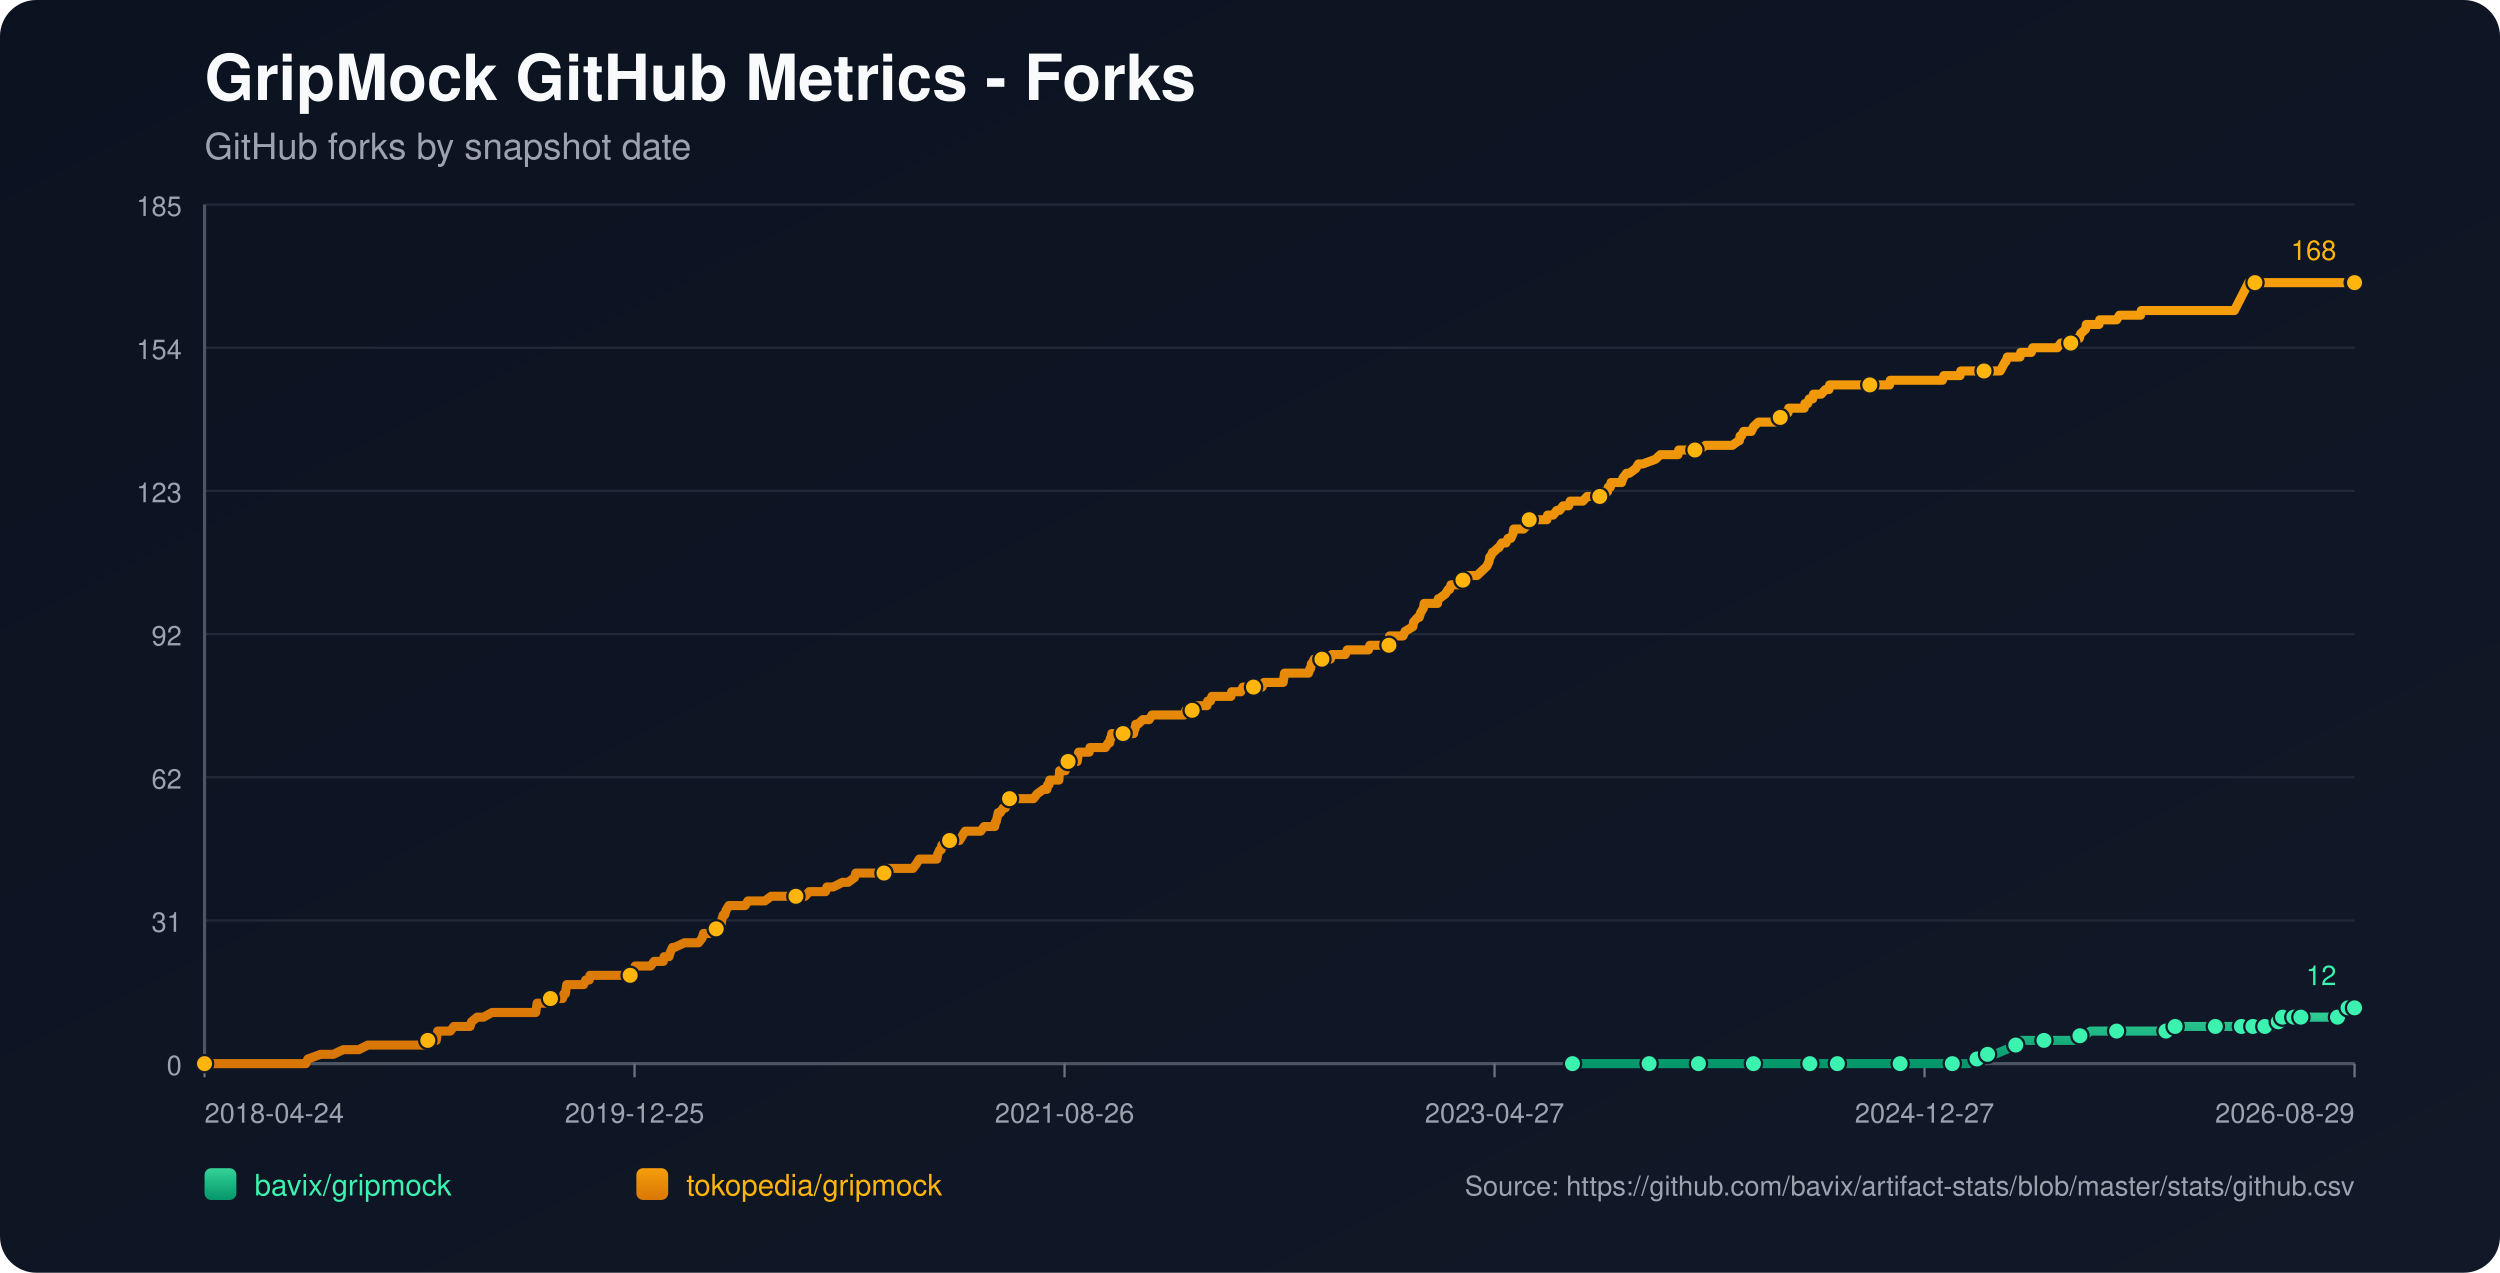
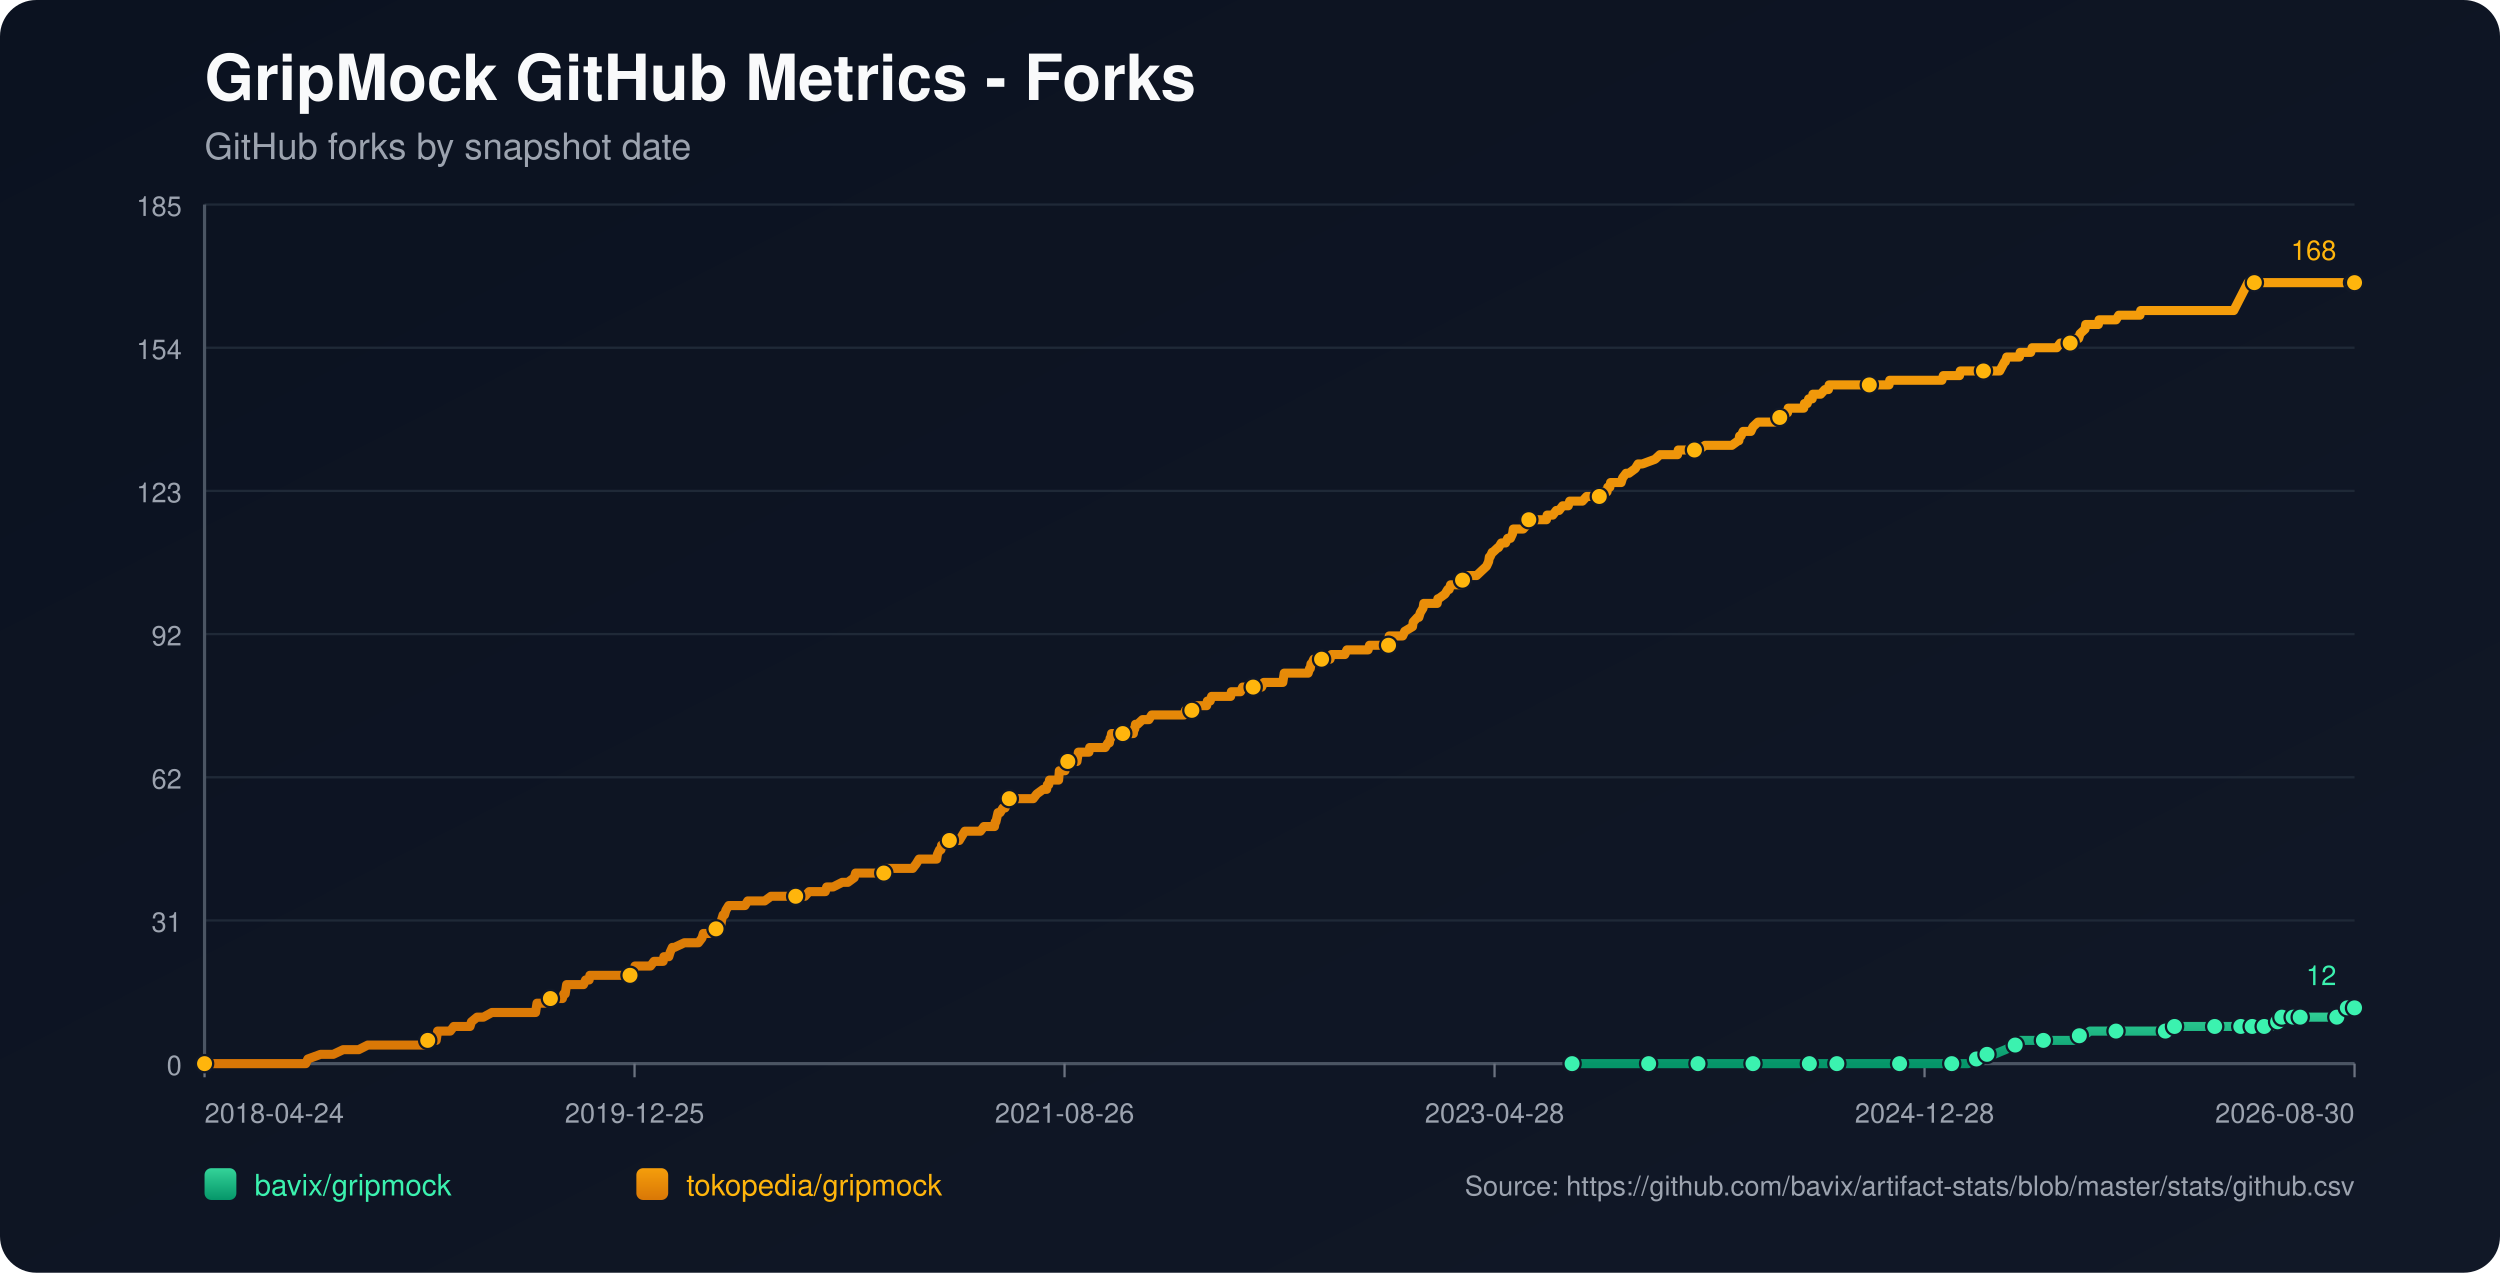
<svg xmlns="http://www.w3.org/2000/svg" width="1100" height="560" viewBox="0 0 1100 560">
  <defs>
    <linearGradient id="bg" x1="0" y1="0" x2="1" y2="1">
      <stop offset="0%" stop-color="#0b1220" />
      <stop offset="100%" stop-color="#111827" />
    </linearGradient>
    <linearGradient id="repo-0" x1="0" y1="0" x2="0" y2="1">
      <stop offset="0%" stop-color="#34d399" />
      <stop offset="100%" stop-color="#059669" />
    </linearGradient>
    <linearGradient id="repo-1" x1="0" y1="0" x2="0" y2="1">
      <stop offset="0%" stop-color="#f59e0b" />
      <stop offset="100%" stop-color="#d97706" />
    </linearGradient>
  </defs>
  <rect x="0" y="0" width="1100" height="560" fill="url(#bg)" rx="16" />
  <text x="90" y="44" fill="#f9fafb" font-size="28" font-family="-apple-system,BlinkMacSystemFont,Segoe UI,Helvetica,Arial,sans-serif" font-weight="700">GripMock GitHub Metrics - Forks</text>
  <text x="90" y="70" fill="#9ca3af" font-size="16" font-family="-apple-system,BlinkMacSystemFont,Segoe UI,Helvetica,Arial,sans-serif">GitHub forks by snapshot date</text>
  <line x1="90" y1="90.00" x2="1036" y2="90.00" stroke="#1f2937" stroke-width="1" />
  <text x="80" y="95.00" text-anchor="end" fill="#9ca3af" font-size="12" font-family="-apple-system,BlinkMacSystemFont,Segoe UI,Helvetica,Arial,sans-serif">185</text>
  <line x1="90" y1="153.00" x2="1036" y2="153.00" stroke="#1f2937" stroke-width="1" />
  <text x="80" y="158.00" text-anchor="end" fill="#9ca3af" font-size="12" font-family="-apple-system,BlinkMacSystemFont,Segoe UI,Helvetica,Arial,sans-serif">154</text>
  <line x1="90" y1="216.00" x2="1036" y2="216.00" stroke="#1f2937" stroke-width="1" />
  <text x="80" y="221.00" text-anchor="end" fill="#9ca3af" font-size="12" font-family="-apple-system,BlinkMacSystemFont,Segoe UI,Helvetica,Arial,sans-serif">123</text>
  <line x1="90" y1="279.00" x2="1036" y2="279.00" stroke="#1f2937" stroke-width="1" />
  <text x="80" y="284.00" text-anchor="end" fill="#9ca3af" font-size="12" font-family="-apple-system,BlinkMacSystemFont,Segoe UI,Helvetica,Arial,sans-serif">92</text>
  <line x1="90" y1="342.00" x2="1036" y2="342.00" stroke="#1f2937" stroke-width="1" />
  <text x="80" y="347.00" text-anchor="end" fill="#9ca3af" font-size="12" font-family="-apple-system,BlinkMacSystemFont,Segoe UI,Helvetica,Arial,sans-serif">62</text>
  <line x1="90" y1="405.00" x2="1036" y2="405.00" stroke="#1f2937" stroke-width="1" />
  <text x="80" y="410.00" text-anchor="end" fill="#9ca3af" font-size="12" font-family="-apple-system,BlinkMacSystemFont,Segoe UI,Helvetica,Arial,sans-serif">31</text>
  <line x1="90" y1="468.00" x2="1036" y2="468.00" stroke="#1f2937" stroke-width="1" />
  <text x="80" y="473.00" text-anchor="end" fill="#9ca3af" font-size="12" font-family="-apple-system,BlinkMacSystemFont,Segoe UI,Helvetica,Arial,sans-serif">0</text>
  <line x1="90" y1="468" x2="1036" y2="468" stroke="#4b5563" stroke-width="1.4" />
  <line x1="90" y1="90" x2="90" y2="468" stroke="#4b5563" stroke-width="1.4" />
  <line x1="90.00" y1="468" x2="90.00" y2="474" stroke="#6b7280" stroke-width="1" />
  <text x="90.00" y="494" text-anchor="start" fill="#9ca3af" font-size="12" font-family="-apple-system,BlinkMacSystemFont,Segoe UI,Helvetica,Arial,sans-serif">2018-04-24</text>
  <line x1="279.20" y1="468" x2="279.20" y2="474" stroke="#6b7280" stroke-width="1" />
  <text x="279.20" y="494" text-anchor="middle" fill="#9ca3af" font-size="12" font-family="-apple-system,BlinkMacSystemFont,Segoe UI,Helvetica,Arial,sans-serif">2019-12-25</text>
  <line x1="468.40" y1="468" x2="468.40" y2="474" stroke="#6b7280" stroke-width="1" />
  <text x="468.40" y="494" text-anchor="middle" fill="#9ca3af" font-size="12" font-family="-apple-system,BlinkMacSystemFont,Segoe UI,Helvetica,Arial,sans-serif">2021-08-26</text>
  <line x1="657.60" y1="468" x2="657.60" y2="474" stroke="#6b7280" stroke-width="1" />
-   <text x="657.60" y="494" text-anchor="middle" fill="#9ca3af" font-size="12" font-family="-apple-system,BlinkMacSystemFont,Segoe UI,Helvetica,Arial,sans-serif">2023-04-27</text>
+   <text x="657.60" y="494" text-anchor="middle" fill="#9ca3af" font-size="12" font-family="-apple-system,BlinkMacSystemFont,Segoe UI,Helvetica,Arial,sans-serif">2023-04-28</text>
  <line x1="846.80" y1="468" x2="846.80" y2="474" stroke="#6b7280" stroke-width="1" />
-   <text x="846.80" y="494" text-anchor="middle" fill="#9ca3af" font-size="12" font-family="-apple-system,BlinkMacSystemFont,Segoe UI,Helvetica,Arial,sans-serif">2024-12-27</text>
+   <text x="846.80" y="494" text-anchor="middle" fill="#9ca3af" font-size="12" font-family="-apple-system,BlinkMacSystemFont,Segoe UI,Helvetica,Arial,sans-serif">2024-12-28</text>
  <line x1="1036.00" y1="468" x2="1036.00" y2="474" stroke="#6b7280" stroke-width="1" />
-   <text x="1036.00" y="494" text-anchor="end" fill="#9ca3af" font-size="12" font-family="-apple-system,BlinkMacSystemFont,Segoe UI,Helvetica,Arial,sans-serif">2026-08-29</text>
-   <polyline fill="none" stroke="url(#repo-0)" stroke-width="4" stroke-linecap="round" stroke-linejoin="round" points="691.91,468.00 698.30,468.00 710.71,468.00 723.74,468.00 725.60,468.00 728.71,468.00 739.88,468.00 742.05,468.00 747.32,468.00 747.63,468.00 752.29,468.00 759.73,468.00 771.52,468.00 774.63,468.00 778.66,468.00 782.07,468.00 796.34,468.00 800.69,468.00 801.31,468.00 802.55,468.00 808.44,468.00 821.48,468.00 824.27,468.00 830.78,468.00 836.06,468.00 836.68,468.00 837.30,468.00 856.53,468.00 859.02,468.00 859.64,468.00 865.53,468.00 866.15,468.00 869.88,465.95 871.12,465.95 871.43,465.95 871.74,465.95 874.53,463.91 876.08,463.91 877.63,463.91 882.60,461.86 886.94,459.82 888.49,459.82 889.11,457.77 895.63,457.77 899.35,457.77 910.52,457.77 912.69,457.77 913.31,455.73 915.17,455.73 917.04,455.73 919.83,453.68 924.79,453.68 931.31,453.68 935.34,453.68 946.20,453.68 948.37,453.68 953.03,453.68 953.34,453.68 954.27,453.68 956.75,453.68 957.06,451.64 965.44,451.64 971.95,451.64 972.57,451.64 974.75,451.64 980.95,451.64 983.12,451.64 984.67,451.64 986.22,451.64 989.40,451.64 990.32,451.64 990.64,451.64 991.26,451.64 991.57,451.64 991.88,451.64 996.23,451.64 996.54,451.64 996.84,451.64 1000.58,451.64 1000.88,449.59 1002.44,449.59 1002.75,449.59 1003.07,449.59 1004.00,449.59 1004.31,447.55 1008.37,447.55 1008.67,447.55 1008.98,447.55 1009.29,447.55 1010.53,447.55 1010.83,447.55 1012.07,447.55 1012.39,447.55 1017.96,447.55 1018.27,447.55 1018.58,447.55 1028.50,447.55 1028.81,445.50 1032.51,445.50 1032.82,445.50 1033.13,443.45 1036.00,443.45" />
-   <circle cx="691.91" cy="468.00" r="3.8" fill="#3bf2af" stroke="#111827" stroke-width="1" />
-   <circle cx="725.60" cy="468.00" r="3.8" fill="#3bf2af" stroke="#111827" stroke-width="1" />
-   <circle cx="747.32" cy="468.00" r="3.8" fill="#3bf2af" stroke="#111827" stroke-width="1" />
-   <circle cx="771.52" cy="468.00" r="3.8" fill="#3bf2af" stroke="#111827" stroke-width="1" />
-   <circle cx="796.34" cy="468.00" r="3.8" fill="#3bf2af" stroke="#111827" stroke-width="1" />
-   <circle cx="808.44" cy="468.00" r="3.8" fill="#3bf2af" stroke="#111827" stroke-width="1" />
-   <circle cx="836.06" cy="468.00" r="3.8" fill="#3bf2af" stroke="#111827" stroke-width="1" />
-   <circle cx="859.02" cy="468.00" r="3.8" fill="#3bf2af" stroke="#111827" stroke-width="1" />
-   <circle cx="869.88" cy="465.95" r="3.8" fill="#3bf2af" stroke="#111827" stroke-width="1" />
-   <circle cx="874.53" cy="463.91" r="3.8" fill="#3bf2af" stroke="#111827" stroke-width="1" />
-   <circle cx="886.94" cy="459.82" r="3.8" fill="#3bf2af" stroke="#111827" stroke-width="1" />
-   <circle cx="899.35" cy="457.77" r="3.8" fill="#3bf2af" stroke="#111827" stroke-width="1" />
-   <circle cx="915.17" cy="455.73" r="3.8" fill="#3bf2af" stroke="#111827" stroke-width="1" />
-   <circle cx="931.31" cy="453.68" r="3.8" fill="#3bf2af" stroke="#111827" stroke-width="1" />
-   <circle cx="953.03" cy="453.68" r="3.8" fill="#3bf2af" stroke="#111827" stroke-width="1" />
-   <circle cx="957.06" cy="451.64" r="3.8" fill="#3bf2af" stroke="#111827" stroke-width="1" />
-   <circle cx="974.75" cy="451.64" r="3.8" fill="#3bf2af" stroke="#111827" stroke-width="1" />
-   <circle cx="986.22" cy="451.64" r="3.8" fill="#3bf2af" stroke="#111827" stroke-width="1" />
-   <circle cx="991.26" cy="451.64" r="3.8" fill="#3bf2af" stroke="#111827" stroke-width="1" />
-   <circle cx="996.54" cy="451.64" r="3.8" fill="#3bf2af" stroke="#111827" stroke-width="1" />
-   <circle cx="1002.44" cy="449.59" r="3.8" fill="#3bf2af" stroke="#111827" stroke-width="1" />
-   <circle cx="1004.31" cy="447.55" r="3.8" fill="#3bf2af" stroke="#111827" stroke-width="1" />
-   <circle cx="1009.29" cy="447.55" r="3.8" fill="#3bf2af" stroke="#111827" stroke-width="1" />
-   <circle cx="1012.39" cy="447.55" r="3.8" fill="#3bf2af" stroke="#111827" stroke-width="1" />
-   <circle cx="1028.50" cy="447.55" r="3.8" fill="#3bf2af" stroke="#111827" stroke-width="1" />
-   <circle cx="1033.13" cy="443.45" r="3.8" fill="#3bf2af" stroke="#111827" stroke-width="1" />
+   <text x="1036.00" y="494" text-anchor="end" fill="#9ca3af" font-size="12" font-family="-apple-system,BlinkMacSystemFont,Segoe UI,Helvetica,Arial,sans-serif">2026-08-30</text>
+   <polyline fill="none" stroke="url(#repo-0)" stroke-width="4" stroke-linecap="round" stroke-linejoin="round" points="691.72,468.00 698.11,468.00 710.52,468.00 723.54,468.00 725.40,468.00 728.50,468.00 739.67,468.00 741.84,468.00 747.11,468.00 747.43,468.00 752.08,468.00 759.52,468.00 771.31,468.00 774.41,468.00 778.44,468.00 781.85,468.00 796.12,468.00 800.46,468.00 801.08,468.00 802.32,468.00 808.22,468.00 821.24,468.00 824.04,468.00 830.55,468.00 835.82,468.00 836.44,468.00 837.06,468.00 856.29,468.00 858.77,468.00 859.39,468.00 865.29,468.00 865.91,468.00 869.63,465.95 870.87,465.95 871.18,465.95 871.49,465.95 874.28,463.91 875.83,463.91 877.38,463.91 882.35,461.86 886.69,459.82 888.24,459.82 888.86,457.77 895.37,457.77 899.10,457.77 910.26,457.77 912.43,457.77 913.05,455.73 914.91,455.73 916.78,455.73 919.57,453.68 924.53,453.68 931.04,453.68 935.08,453.68 945.93,453.68 948.10,453.68 952.75,453.68 953.06,453.68 954.00,453.68 956.48,453.68 956.79,451.64 965.16,451.64 971.67,451.64 972.29,451.64 974.47,451.64 980.67,451.64 982.84,451.64 984.39,451.64 985.94,451.64 989.12,451.64 990.04,451.64 990.35,451.64 990.97,451.64 991.28,451.64 991.60,451.64 995.94,451.64 996.25,451.64 996.56,451.64 1000.29,451.64 1000.59,449.59 1002.16,449.59 1002.47,449.59 1002.78,449.59 1003.71,449.59 1004.02,447.55 1008.08,447.55 1008.38,447.55 1008.69,447.55 1009.00,447.55 1010.24,447.55 1010.54,447.55 1011.78,447.55 1012.10,447.55 1017.67,447.55 1017.98,447.55 1018.28,447.55 1028.20,447.55 1028.51,445.50 1032.21,445.50 1032.52,445.50 1032.83,443.45 1036.00,443.45" />
+   <circle cx="691.72" cy="468.00" r="3.8" fill="#3bf2af" stroke="#111827" stroke-width="1" />
+   <circle cx="725.40" cy="468.00" r="3.8" fill="#3bf2af" stroke="#111827" stroke-width="1" />
+   <circle cx="747.11" cy="468.00" r="3.8" fill="#3bf2af" stroke="#111827" stroke-width="1" />
+   <circle cx="771.31" cy="468.00" r="3.8" fill="#3bf2af" stroke="#111827" stroke-width="1" />
+   <circle cx="796.12" cy="468.00" r="3.8" fill="#3bf2af" stroke="#111827" stroke-width="1" />
+   <circle cx="808.22" cy="468.00" r="3.8" fill="#3bf2af" stroke="#111827" stroke-width="1" />
+   <circle cx="835.82" cy="468.00" r="3.8" fill="#3bf2af" stroke="#111827" stroke-width="1" />
+   <circle cx="858.77" cy="468.00" r="3.8" fill="#3bf2af" stroke="#111827" stroke-width="1" />
+   <circle cx="869.63" cy="465.95" r="3.8" fill="#3bf2af" stroke="#111827" stroke-width="1" />
+   <circle cx="874.28" cy="463.91" r="3.8" fill="#3bf2af" stroke="#111827" stroke-width="1" />
+   <circle cx="886.69" cy="459.82" r="3.8" fill="#3bf2af" stroke="#111827" stroke-width="1" />
+   <circle cx="899.10" cy="457.77" r="3.8" fill="#3bf2af" stroke="#111827" stroke-width="1" />
+   <circle cx="914.91" cy="455.73" r="3.8" fill="#3bf2af" stroke="#111827" stroke-width="1" />
+   <circle cx="931.04" cy="453.68" r="3.8" fill="#3bf2af" stroke="#111827" stroke-width="1" />
+   <circle cx="952.75" cy="453.68" r="3.8" fill="#3bf2af" stroke="#111827" stroke-width="1" />
+   <circle cx="956.79" cy="451.64" r="3.8" fill="#3bf2af" stroke="#111827" stroke-width="1" />
+   <circle cx="974.47" cy="451.64" r="3.8" fill="#3bf2af" stroke="#111827" stroke-width="1" />
+   <circle cx="985.94" cy="451.64" r="3.8" fill="#3bf2af" stroke="#111827" stroke-width="1" />
+   <circle cx="990.97" cy="451.64" r="3.8" fill="#3bf2af" stroke="#111827" stroke-width="1" />
+   <circle cx="996.25" cy="451.64" r="3.8" fill="#3bf2af" stroke="#111827" stroke-width="1" />
+   <circle cx="1002.16" cy="449.59" r="3.8" fill="#3bf2af" stroke="#111827" stroke-width="1" />
+   <circle cx="1004.02" cy="447.55" r="3.8" fill="#3bf2af" stroke="#111827" stroke-width="1" />
+   <circle cx="1009.00" cy="447.55" r="3.8" fill="#3bf2af" stroke="#111827" stroke-width="1" />
+   <circle cx="1012.10" cy="447.55" r="3.8" fill="#3bf2af" stroke="#111827" stroke-width="1" />
+   <circle cx="1028.20" cy="447.55" r="3.8" fill="#3bf2af" stroke="#111827" stroke-width="1" />
+   <circle cx="1032.83" cy="443.45" r="3.8" fill="#3bf2af" stroke="#111827" stroke-width="1" />
  <circle cx="1036.00" cy="443.45" r="3.8" fill="#3bf2af" stroke="#111827" stroke-width="1" />
  <text x="1028.00" y="433.45" text-anchor="end" fill="#3bf2af" font-size="12" font-family="-apple-system,BlinkMacSystemFont,Segoe UI,Helvetica,Arial,sans-serif">12</text>
-   <polyline fill="none" stroke="url(#repo-1)" stroke-width="4" stroke-linecap="round" stroke-linejoin="round" points="90.00,468.00 91.74,468.00 92.36,468.00 95.77,468.00 99.18,468.00 134.55,468.00 135.48,465.95 141.07,463.91 146.65,463.91 151.00,461.86 154.41,461.86 155.03,461.86 155.34,461.86 155.65,461.86 157.20,461.86 157.82,461.86 161.86,459.82 162.17,459.82 165.89,459.82 166.82,459.82 167.13,459.82 168.68,459.82 170.23,459.82 172.09,459.82 173.03,459.82 177.99,459.82 180.47,459.82 182.02,459.82 182.33,459.82 187.30,459.82 187.61,459.82 188.23,457.77 191.33,457.77 191.95,457.77 192.26,455.73 192.57,453.68 198.16,453.68 199.71,451.64 205.60,451.64 206.84,451.64 207.46,449.59 209.95,447.55 212.74,447.55 216.46,445.50 216.77,445.50 218.94,445.50 221.12,445.50 224.22,445.50 225.15,445.50 227.32,445.50 229.49,445.50 231.35,445.50 231.66,445.50 231.98,445.50 234.46,445.50 235.08,445.50 235.70,445.50 236.01,443.45 236.32,441.41 236.63,441.41 239.11,441.41 239.73,441.41 242.21,439.36 247.49,439.36 248.11,437.32 248.42,437.32 248.73,437.32 249.35,433.23 250.59,433.23 250.90,433.23 252.76,433.23 253.07,433.23 255.24,433.23 256.18,433.23 256.80,433.23 257.73,431.18 259.28,431.18 259.59,429.14 260.52,429.14 263.31,429.14 266.72,429.14 267.66,429.14 268.59,429.14 268.90,429.14 270.14,429.14 270.45,429.14 271.07,429.14 272.00,429.14 273.55,429.14 274.17,429.14 274.48,429.14 274.79,429.14 276.34,429.14 277.27,429.14 277.89,429.14 279.14,427.09 279.45,425.05 281.00,425.05 284.41,425.05 286.27,425.05 287.82,423.00 288.13,423.00 290.30,423.00 291.86,423.00 292.17,420.95 294.03,420.95 294.34,420.95 294.96,418.91 295.89,416.86 296.20,416.86 296.51,416.86 296.82,416.86 301.16,414.82 304.89,414.82 305.20,414.82 305.82,414.82 307.06,414.82 307.37,414.82 308.92,412.77 309.54,410.73 309.85,410.73 310.16,410.73 310.47,410.73 312.02,410.73 315.13,408.68 316.37,408.68 316.68,406.64 317.30,406.64 317.61,404.59 318.23,402.55 318.85,402.55 319.47,400.50 320.71,398.45 321.33,398.45 323.19,398.45 323.50,398.45 324.74,398.45 326.61,398.45 327.85,398.45 329.09,396.41 329.40,396.41 330.02,396.41 330.95,396.41 331.88,396.41 333.43,396.41 334.98,396.41 336.53,396.41 339.33,394.36 341.81,394.36 342.12,394.36 342.43,394.36 347.08,394.36 348.01,394.36 348.94,394.36 349.25,394.36 350.19,394.36 352.36,394.36 352.67,394.36 354.22,394.36 356.08,392.32 359.18,392.32 360.11,392.32 361.04,392.32 362.29,392.32 362.91,392.32 363.22,392.32 363.84,390.27 365.39,390.27 366.63,390.27 370.66,388.23 372.21,388.23 373.14,388.23 375.94,386.18 376.56,384.14 376.87,384.14 377.18,384.14 378.73,384.14 379.66,384.14 380.90,384.14 381.21,384.14 381.83,384.14 384.00,384.14 384.31,384.14 384.93,384.14 387.11,384.14 387.73,384.14 388.97,384.14 389.90,382.09 390.21,382.09 390.52,382.09 394.24,382.09 394.86,382.09 396.10,382.09 396.41,382.09 397.66,382.09 398.90,382.09 399.21,382.09 399.52,382.09 401.07,382.09 401.69,382.09 403.24,380.05 404.48,378.00 405.41,378.00 407.27,378.00 408.51,378.00 410.07,378.00 410.38,378.00 411.00,378.00 411.62,378.00 412.24,378.00 412.55,375.95 413.48,373.91 413.79,373.91 414.10,373.91 414.41,371.86 415.96,371.86 416.58,369.82 417.82,369.82 418.44,369.82 419.37,369.82 419.99,369.82 420.93,369.82 422.17,369.82 423.41,367.77 424.65,365.73 424.96,365.73 426.51,365.73 426.82,365.73 427.44,365.73 427.75,365.73 428.37,365.73 428.68,365.73 430.23,365.73 431.47,365.73 433.03,363.68 437.37,363.68 437.68,363.68 437.99,361.64 438.30,361.64 439.23,357.55 439.54,357.55 439.85,357.55 440.16,357.55 441.40,355.50 442.02,355.50 442.33,355.50 443.26,353.45 443.57,351.41 444.20,351.41 446.06,351.41 446.37,351.41 446.68,351.41 447.92,351.41 450.09,351.41 450.40,351.41 451.02,351.41 453.19,351.41 454.74,351.41 456.30,349.36 459.09,347.32 460.33,347.32 460.64,347.32 460.95,345.27 461.57,345.27 461.88,343.23 462.19,343.23 463.12,343.23 463.43,343.23 464.36,343.23 465.91,343.23 466.22,339.14 466.53,339.14 466.84,339.14 467.15,339.14 467.46,339.14 467.78,339.14 468.40,339.14 468.71,339.14 469.02,335.05 469.95,335.05 470.57,335.05 471.19,335.05 472.43,335.05 473.67,335.05 473.98,335.05 474.29,333.00 474.60,330.95 476.15,330.95 477.39,330.95 477.70,330.95 478.94,330.95 479.25,330.95 479.57,328.91 482.67,328.91 482.98,328.91 483.60,328.91 485.15,328.91 485.77,328.91 486.39,328.91 487.63,326.86 488.25,326.86 488.56,324.82 488.87,324.82 489.18,322.77 490.42,322.77 490.73,322.77 491.36,322.77 491.67,322.77 492.60,322.77 492.91,322.77 494.15,322.77 496.94,322.77 497.87,322.77 498.80,322.77 499.11,320.73 499.42,320.73 499.73,318.68 500.04,318.68 500.66,318.68 502.83,316.64 504.08,316.64 504.39,316.64 504.70,316.64 505.63,316.64 506.87,314.59 508.11,314.59 509.66,314.59 509.97,314.59 513.38,314.59 514.94,314.59 515.56,314.59 516.18,314.59 518.66,314.59 519.28,314.59 519.59,314.59 520.52,314.59 521.14,314.59 521.76,312.55 522.38,312.55 523.00,312.55 524.24,312.55 524.55,312.55 524.86,312.55 526.41,310.50 527.04,310.50 527.35,310.50 528.28,310.50 528.90,310.50 529.52,310.50 531.07,310.50 531.38,308.45 531.69,308.45 532.62,308.45 533.24,306.41 533.86,306.41 535.41,306.41 538.20,306.41 538.52,306.41 539.76,306.41 540.07,306.41 541.31,306.41 541.62,306.41 541.93,304.36 542.55,304.36 543.48,304.36 543.79,304.36 544.10,304.36 544.72,304.36 545.96,304.36 546.89,302.32 547.20,302.32 551.24,302.32 551.55,302.32 552.48,302.32 553.10,302.32 555.27,302.32 556.20,300.27 556.51,300.27 556.82,300.27 559.30,300.27 559.61,300.27 559.92,300.27 560.85,300.27 561.16,300.27 561.78,300.27 563.96,300.27 564.58,300.27 565.20,296.18 566.13,296.18 566.44,296.18 567.37,296.18 572.64,296.18 573.89,296.18 574.20,296.18 575.75,296.18 576.37,294.14 576.68,294.14 576.99,292.09 577.30,292.09 578.23,290.05 579.16,290.05 579.47,290.05 581.33,290.05 581.64,290.05 582.26,290.05 583.19,290.05 583.81,290.05 584.12,290.05 585.36,290.05 585.99,288.00 586.61,288.00 587.54,288.00 587.85,288.00 591.88,288.00 592.81,285.95 593.74,285.95 594.05,285.95 595.60,285.95 595.91,285.95 596.22,285.95 596.53,285.95 597.78,285.95 598.71,285.95 600.88,285.95 601.81,285.95 602.12,285.95 602.74,283.91 603.36,283.91 605.22,283.91 605.53,283.91 608.63,283.91 608.94,283.91 609.88,283.91 610.19,283.91 611.12,283.91 611.43,279.82 611.74,279.82 613.29,279.82 613.60,279.82 614.53,279.82 616.08,279.82 617.32,279.82 618.25,277.77 621.67,275.73 621.98,273.68 623.84,271.64 624.46,271.64 625.08,269.59 626.32,267.55 626.63,265.50 629.11,265.50 631.90,265.50 632.52,265.50 632.84,263.45 633.15,263.45 635.94,261.41 637.18,259.36 637.49,259.36 637.80,259.36 638.42,257.32 639.66,257.32 639.97,257.32 640.59,257.32 641.83,257.32 643.38,257.32 643.69,255.27 644.31,255.27 644.63,255.27 644.94,253.23 645.25,253.23 645.56,253.23 646.18,253.23 649.90,253.23 652.07,251.18 654.24,249.14 655.17,247.09 655.48,245.05 655.79,245.05 656.73,243.00 657.04,243.00 659.21,240.95 659.52,240.95 660.76,238.91 661.07,238.91 661.38,238.91 662.62,238.91 663.55,236.86 664.79,236.86 665.72,234.82 666.03,232.77 667.89,232.77 668.52,232.77 669.45,232.77 669.76,232.77 670.38,232.77 672.24,230.73 672.86,228.68 673.48,228.68 673.79,228.68 674.41,228.68 674.72,228.68 675.65,228.68 675.96,228.68 676.58,228.68 677.82,228.68 678.13,228.68 678.75,228.68 679.37,228.68 680.62,228.68 680.93,226.64 682.17,226.64 683.41,226.64 684.96,224.59 685.89,224.59 686.20,224.59 687.75,222.55 688.06,222.55 689.30,222.55 690.23,222.55 690.85,220.50 691.79,220.50 693.03,220.50 693.34,220.50 693.96,220.50 696.44,220.50 698.30,218.45 700.47,218.45 703.89,218.45 704.20,216.41 704.51,216.41 706.37,216.41 706.99,216.41 707.30,216.41 707.61,214.36 708.54,214.36 708.85,212.32 709.47,212.32 711.95,212.32 713.50,212.32 714.12,210.27 715.68,208.23 716.92,208.23 719.71,206.18 720.95,204.14 722.81,204.14 728.40,202.09 730.57,200.05 731.19,200.05 733.98,200.05 734.60,200.05 735.22,200.05 737.08,200.05 737.70,200.05 738.32,200.05 738.63,198.00 738.95,198.00 741.43,198.00 744.22,198.00 745.77,198.00 747.63,198.00 750.42,195.95 752.91,195.95 754.15,195.95 754.77,195.95 756.01,195.95 757.56,195.95 758.18,195.95 758.80,195.95 760.66,195.95 761.90,195.95 762.21,195.95 765.01,193.91 765.32,193.91 765.63,191.86 766.25,191.86 767.18,189.82 768.42,189.82 770.28,189.82 770.59,189.82 771.52,187.77 773.69,185.73 775.87,185.73 777.73,185.73 780.21,185.73 780.83,185.73 781.14,185.73 782.07,183.68 782.38,183.68 782.69,183.68 783.31,183.68 784.55,181.64 786.73,181.64 787.04,179.59 787.97,179.59 789.83,179.59 791.38,179.59 791.69,179.59 792.93,179.59 793.86,179.59 794.17,177.55 795.41,177.55 796.03,175.50 797.58,175.50 797.90,173.45 798.21,173.45 800.07,173.45 801.00,173.45 801.31,173.45 803.17,171.41 804.41,171.41 804.72,171.41 805.03,169.36 807.20,169.36 808.75,169.36 812.48,169.36 812.79,169.36 814.65,169.36 817.44,169.36 820.54,169.36 822.41,169.36 822.72,169.36 823.03,169.36 823.65,169.36 826.13,169.36 828.30,169.36 831.40,169.36 831.71,167.32 834.51,167.32 835.44,167.32 836.68,167.32 846.30,167.32 847.54,167.32 847.85,167.32 850.95,167.32 852.50,167.32 854.67,167.32 855.29,165.27 855.60,165.27 857.47,165.27 858.71,165.27 859.33,165.27 859.64,165.27 859.95,165.27 860.88,165.27 862.43,165.27 862.74,163.23 864.29,163.23 866.46,163.23 868.64,163.23 869.26,163.23 872.67,163.23 872.98,163.23 874.53,163.23 876.08,163.23 878.87,163.23 880.11,163.23 882.29,159.14 882.60,159.14 883.22,157.09 884.77,157.09 885.08,157.09 885.70,157.09 886.63,157.09 886.94,157.09 887.25,157.09 887.56,157.09 888.80,157.09 889.11,155.05 890.97,155.05 891.28,155.05 892.84,155.05 893.15,155.05 893.77,155.05 894.39,153.00 895.32,153.00 898.42,153.00 904.01,153.00 905.25,153.00 906.80,150.95 908.04,150.95 909.28,150.95 910.21,150.95 911.14,150.95 913.31,148.91 914.86,148.91 915.48,146.86 917.66,144.82 917.97,142.77 918.28,142.77 921.69,142.77 923.55,142.77 923.86,140.73 926.65,140.73 931.31,140.73 932.55,138.68 932.86,138.68 933.79,138.68 937.51,138.68 941.86,138.68 942.17,136.64 946.20,136.64 948.68,136.64 960.78,136.64 963.58,136.64 964.51,136.64 966.06,136.64 966.37,136.64 971.95,136.64 974.43,136.64 979.40,136.64 980.95,136.64 983.12,136.64 989.40,124.36 992.19,124.36 992.50,124.36 993.13,124.36 993.43,124.36 994.36,124.36 994.67,124.36 995.92,124.36 996.23,124.36 999.95,124.36 1000.27,124.36 1000.58,124.36 1000.88,124.36 1001.20,124.36 1001.83,124.36 1002.13,124.36 1002.44,124.36 1002.75,124.36 1006.48,124.36 1006.80,124.36 1008.98,124.36 1009.29,124.36 1017.05,124.36 1017.34,124.36 1018.58,124.36 1018.89,124.36 1021.67,124.36 1021.98,124.36 1022.29,124.36 1028.50,124.36 1028.81,124.36 1034.99,124.36 1035.43,124.36 1036.00,124.36" />
+   <polyline fill="none" stroke="url(#repo-1)" stroke-width="4" stroke-linecap="round" stroke-linejoin="round" points="90.00,468.00 91.74,468.00 92.36,468.00 95.77,468.00 99.18,468.00 134.54,468.00 135.47,465.95 141.05,463.91 146.63,463.91 150.98,461.86 154.39,461.86 155.01,461.86 155.32,461.86 155.63,461.86 157.18,461.86 157.80,461.86 161.83,459.82 162.14,459.82 165.87,459.82 166.80,459.82 167.11,459.82 168.66,459.82 170.21,459.82 172.07,459.82 173.00,459.82 177.96,459.82 180.44,459.82 181.99,459.82 182.30,459.82 187.27,459.82 187.58,459.82 188.20,457.77 191.30,457.77 191.92,457.77 192.23,455.73 192.54,453.68 198.12,453.68 199.67,451.64 205.57,451.64 206.81,451.64 207.43,449.59 209.91,447.55 212.70,447.55 216.42,445.50 216.73,445.50 218.90,445.50 221.07,445.50 224.18,445.50 225.11,445.50 227.28,445.50 229.45,445.50 231.31,445.50 231.62,445.50 231.93,445.50 234.41,445.50 235.03,445.50 235.65,445.50 235.96,443.45 236.27,441.41 236.58,441.41 239.06,441.41 239.68,441.41 242.17,439.36 247.44,439.36 248.06,437.32 248.37,437.32 248.68,437.32 249.30,433.23 250.54,433.23 250.85,433.23 252.71,433.23 253.02,433.23 255.19,433.23 256.12,433.23 256.74,433.23 257.67,431.18 259.22,431.18 259.54,429.14 260.47,429.14 263.26,429.14 266.67,429.14 267.60,429.14 268.53,429.14 268.84,429.14 270.08,429.14 270.39,429.14 271.01,429.14 271.94,429.14 273.49,429.14 274.11,429.14 274.42,429.14 274.73,429.14 276.28,429.14 277.21,429.14 277.83,429.14 279.08,427.09 279.39,425.05 280.94,425.05 284.35,425.05 286.21,425.05 287.76,423.00 288.07,423.00 290.24,423.00 291.79,423.00 292.10,420.95 293.96,420.95 294.27,420.95 294.89,418.91 295.82,416.86 296.13,416.86 296.44,416.86 296.75,416.86 301.10,414.82 304.82,414.82 305.13,414.82 305.75,414.82 306.99,414.82 307.30,414.82 308.85,412.77 309.47,410.73 309.78,410.73 310.09,410.73 310.40,410.73 311.95,410.73 315.05,408.68 316.30,408.68 316.61,406.64 317.23,406.64 317.54,404.59 318.16,402.55 318.78,402.55 319.40,400.50 320.64,398.45 321.26,398.45 323.12,398.45 323.43,398.45 324.67,398.45 326.53,398.45 327.77,398.45 329.01,396.41 329.32,396.41 329.94,396.41 330.87,396.41 331.80,396.41 333.35,396.41 334.91,396.41 336.46,396.41 339.25,394.36 341.73,394.36 342.04,394.36 342.35,394.36 347.00,394.36 347.93,394.36 348.86,394.36 349.17,394.36 350.10,394.36 352.27,394.36 352.58,394.36 354.14,394.36 356.00,392.32 359.10,392.32 360.03,392.32 360.96,392.32 362.20,392.32 362.82,392.32 363.13,392.32 363.75,390.27 365.30,390.27 366.54,390.27 370.57,388.23 372.13,388.23 373.06,388.23 375.85,386.18 376.47,384.14 376.78,384.14 377.09,384.14 378.64,384.14 379.57,384.14 380.81,384.14 381.12,384.14 381.74,384.14 383.91,384.14 384.22,384.14 384.84,384.14 387.01,384.14 387.63,384.14 388.87,384.14 389.80,382.09 390.11,382.09 390.42,382.09 394.15,382.09 394.77,382.09 396.01,382.09 396.32,382.09 397.56,382.09 398.80,382.09 399.11,382.09 399.42,382.09 400.97,382.09 401.59,382.09 403.14,380.05 404.38,378.00 405.31,378.00 407.17,378.00 408.41,378.00 409.97,378.00 410.28,378.00 410.90,378.00 411.52,378.00 412.14,378.00 412.45,375.95 413.38,373.91 413.69,373.91 414.00,373.91 414.31,371.86 415.86,371.86 416.48,369.82 417.72,369.82 418.34,369.82 419.27,369.82 419.89,369.82 420.82,369.82 422.06,369.82 423.30,367.77 424.54,365.73 424.85,365.73 426.40,365.73 426.71,365.73 427.33,365.73 427.64,365.73 428.26,365.73 428.58,365.73 430.13,365.73 431.37,365.73 432.92,363.68 437.26,363.68 437.57,363.68 437.88,361.64 438.19,361.64 439.12,357.55 439.43,357.55 439.74,357.55 440.05,357.55 441.29,355.50 441.91,355.50 442.22,355.50 443.15,353.45 443.46,351.41 444.08,351.41 445.94,351.41 446.25,351.41 446.56,351.41 447.81,351.41 449.98,351.41 450.29,351.41 450.91,351.41 453.08,351.41 454.63,351.41 456.18,349.36 458.97,347.32 460.21,347.32 460.52,347.32 460.83,345.27 461.45,345.27 461.76,343.23 462.07,343.23 463.00,343.23 463.31,343.23 464.24,343.23 465.79,343.23 466.11,339.14 466.42,339.14 466.73,339.14 467.04,339.14 467.35,339.14 467.66,339.14 468.28,339.14 468.59,339.14 468.90,335.05 469.83,335.05 470.45,335.05 471.07,335.05 472.31,335.05 473.55,335.05 473.86,335.05 474.17,333.00 474.48,330.95 476.03,330.95 477.27,330.95 477.58,330.95 478.82,330.95 479.13,330.95 479.44,328.91 482.54,328.91 482.85,328.91 483.47,328.91 485.03,328.91 485.65,328.91 486.27,328.91 487.51,326.86 488.13,326.86 488.44,324.82 488.75,324.82 489.06,322.77 490.30,322.77 490.61,322.77 491.23,322.77 491.54,322.77 492.47,322.77 492.78,322.77 494.02,322.77 496.81,322.77 497.74,322.77 498.67,322.77 498.98,320.73 499.29,320.73 499.60,318.68 499.91,318.68 500.53,318.68 502.70,316.64 503.95,316.64 504.26,316.64 504.57,316.64 505.50,316.64 506.74,314.59 507.98,314.59 509.53,314.59 509.84,314.59 513.25,314.59 514.80,314.59 515.42,314.59 516.04,314.59 518.52,314.59 519.14,314.59 519.45,314.59 520.38,314.59 521.00,314.59 521.62,312.55 522.25,312.55 522.87,312.55 524.11,312.55 524.42,312.55 524.73,312.55 526.28,310.50 526.90,310.50 527.21,310.50 528.14,310.50 528.76,310.50 529.38,310.50 530.93,310.50 531.24,308.45 531.55,308.45 532.48,308.45 533.10,306.41 533.72,306.41 535.27,306.41 538.06,306.41 538.37,306.41 539.61,306.41 539.92,306.41 541.17,306.41 541.48,306.41 541.79,304.36 542.41,304.36 543.34,304.36 543.65,304.36 543.96,304.36 544.58,304.36 545.82,304.36 546.75,302.32 547.06,302.32 551.09,302.32 551.40,302.32 552.33,302.32 552.95,302.32 555.12,302.32 556.05,300.27 556.36,300.27 556.67,300.27 559.15,300.27 559.46,300.27 559.78,300.27 560.71,300.27 561.02,300.27 561.64,300.27 563.81,300.27 564.43,300.27 565.05,296.18 565.98,296.18 566.29,296.18 567.22,296.18 572.49,296.18 573.73,296.18 574.04,296.18 575.59,296.18 576.21,294.14 576.52,294.14 576.83,292.09 577.14,292.09 578.07,290.05 579.01,290.05 579.32,290.05 581.18,290.05 581.49,290.05 582.11,290.05 583.04,290.05 583.66,290.05 583.97,290.05 585.21,290.05 585.83,288.00 586.45,288.00 587.38,288.00 587.69,288.00 591.72,288.00 592.65,285.95 593.58,285.95 593.89,285.95 595.44,285.95 595.75,285.95 596.06,285.95 596.37,285.95 597.62,285.95 598.55,285.95 600.72,285.95 601.65,285.95 601.96,285.95 602.58,283.91 603.20,283.91 605.06,283.91 605.37,283.91 608.47,283.91 608.78,283.91 609.71,283.91 610.02,283.91 610.95,283.91 611.26,279.82 611.57,279.82 613.12,279.82 613.43,279.82 614.36,279.82 615.91,279.82 617.16,279.82 618.09,277.77 621.50,275.73 621.81,273.68 623.67,271.64 624.29,271.64 624.91,269.59 626.15,267.55 626.46,265.50 628.94,265.50 631.73,265.50 632.35,265.50 632.66,263.45 632.97,263.45 635.77,261.41 637.01,259.36 637.32,259.36 637.63,259.36 638.25,257.32 639.49,257.32 639.80,257.32 640.42,257.32 641.66,257.32 643.21,257.32 643.52,255.27 644.14,255.27 644.45,255.27 644.76,253.23 645.07,253.23 645.38,253.23 646.00,253.23 649.72,253.23 651.89,251.18 654.07,249.14 655.00,247.09 655.31,245.05 655.62,245.05 656.55,243.00 656.86,243.00 659.03,240.95 659.34,240.95 660.58,238.91 660.89,238.91 661.20,238.91 662.44,238.91 663.37,236.86 664.61,236.86 665.54,234.82 665.85,232.77 667.71,232.77 668.33,232.77 669.26,232.77 669.57,232.77 670.19,232.77 672.05,230.73 672.68,228.68 673.30,228.68 673.61,228.68 674.23,228.68 674.54,228.68 675.47,228.68 675.78,228.68 676.40,228.68 677.64,228.68 677.95,228.68 678.57,228.68 679.19,228.68 680.43,228.68 680.74,226.64 681.98,226.64 683.22,226.64 684.77,224.59 685.70,224.59 686.01,224.59 687.56,222.55 687.87,222.55 689.11,222.55 690.04,222.55 690.66,220.50 691.60,220.50 692.84,220.50 693.15,220.50 693.77,220.50 696.25,220.50 698.11,218.45 700.28,218.45 703.69,218.45 704.00,216.41 704.31,216.41 706.17,216.41 706.79,216.41 707.10,216.41 707.41,214.36 708.34,214.36 708.65,212.32 709.27,212.32 711.76,212.32 713.31,212.32 713.93,210.27 715.48,208.23 716.72,208.23 719.51,206.18 720.75,204.14 722.61,204.14 728.19,202.09 730.37,200.05 730.99,200.05 733.78,200.05 734.40,200.05 735.02,200.05 736.88,200.05 737.50,200.05 738.12,200.05 738.43,198.00 738.74,198.00 741.22,198.00 744.01,198.00 745.56,198.00 747.43,198.00 750.22,195.95 752.70,195.95 753.94,195.95 754.56,195.95 755.80,195.95 757.35,195.95 757.97,195.95 758.59,195.95 760.45,195.95 761.69,195.95 762.00,195.95 764.79,193.91 765.10,193.91 765.41,191.86 766.03,191.86 766.97,189.82 768.21,189.82 770.07,189.82 770.38,189.82 771.31,187.77 773.48,185.73 775.65,185.73 777.51,185.73 779.99,185.73 780.61,185.73 780.92,185.73 781.85,183.68 782.16,183.68 782.47,183.68 783.09,183.68 784.33,181.64 786.51,181.64 786.82,179.59 787.75,179.59 789.61,179.59 791.16,179.59 791.47,179.59 792.71,179.59 793.64,179.59 793.95,177.55 795.19,177.55 795.81,175.50 797.36,175.50 797.67,173.45 797.98,173.45 799.84,173.45 800.77,173.45 801.08,173.45 802.94,171.41 804.19,171.41 804.50,171.41 804.81,169.36 806.98,169.36 808.53,169.36 812.25,169.36 812.56,169.36 814.42,169.36 817.21,169.36 820.31,169.36 822.17,169.36 822.49,169.36 822.80,169.36 823.42,169.36 825.90,169.36 828.07,169.36 831.17,169.36 831.48,167.32 834.27,167.32 835.20,167.32 836.44,167.32 846.06,167.32 847.30,167.32 847.61,167.32 850.71,167.32 852.26,167.32 854.43,167.32 855.05,165.27 855.36,165.27 857.22,165.27 858.46,165.27 859.08,165.27 859.39,165.27 859.70,165.27 860.64,165.27 862.19,165.27 862.50,163.23 864.05,163.23 866.22,163.23 868.39,163.23 869.01,163.23 872.42,163.23 872.73,163.23 874.28,163.23 875.83,163.23 878.62,163.23 879.87,163.23 882.04,159.14 882.35,159.14 882.97,157.09 884.52,157.09 884.83,157.09 885.45,157.09 886.38,157.09 886.69,157.09 887.00,157.09 887.31,157.09 888.55,157.09 888.86,155.05 890.72,155.05 891.03,155.05 892.58,155.05 892.89,155.05 893.51,155.05 894.13,153.00 895.06,153.00 898.17,153.00 903.75,153.00 904.99,153.00 906.54,150.95 907.78,150.95 909.02,150.95 909.95,150.95 910.88,150.95 913.05,148.91 914.60,148.91 915.22,146.86 917.40,144.82 917.71,142.77 918.02,142.77 921.43,142.77 923.29,142.77 923.60,140.73 926.39,140.73 931.04,140.73 932.28,138.68 932.59,138.68 933.52,138.68 937.25,138.68 941.59,138.68 941.90,136.64 945.93,136.64 948.41,136.64 960.51,136.64 963.30,136.64 964.23,136.64 965.78,136.64 966.09,136.64 971.67,136.64 974.16,136.64 979.12,136.64 980.67,136.64 982.84,136.64 989.12,124.36 991.91,124.36 992.21,124.36 992.84,124.36 993.15,124.36 994.08,124.36 994.39,124.36 995.63,124.36 995.94,124.36 999.67,124.36 999.98,124.36 1000.29,124.36 1000.59,124.36 1000.91,124.36 1001.54,124.36 1001.84,124.36 1002.16,124.36 1002.47,124.36 1006.19,124.36 1006.51,124.36 1008.69,124.36 1009.00,124.36 1016.76,124.36 1017.05,124.36 1018.28,124.36 1018.60,124.36 1021.38,124.36 1021.69,124.36 1022.00,124.36 1028.20,124.36 1028.51,124.36 1034.69,124.36 1035.13,124.36 1036.00,124.36" />
  <circle cx="90.00" cy="468.00" r="3.8" fill="#ffb50c" stroke="#111827" stroke-width="1" />
-   <circle cx="188.23" cy="457.77" r="3.8" fill="#ffb50c" stroke="#111827" stroke-width="1" />
-   <circle cx="242.21" cy="439.36" r="3.8" fill="#ffb50c" stroke="#111827" stroke-width="1" />
-   <circle cx="277.27" cy="429.14" r="3.8" fill="#ffb50c" stroke="#111827" stroke-width="1" />
-   <circle cx="315.13" cy="408.68" r="3.8" fill="#ffb50c" stroke="#111827" stroke-width="1" />
-   <circle cx="350.19" cy="394.36" r="3.8" fill="#ffb50c" stroke="#111827" stroke-width="1" />
-   <circle cx="388.97" cy="384.14" r="3.8" fill="#ffb50c" stroke="#111827" stroke-width="1" />
-   <circle cx="417.82" cy="369.82" r="3.8" fill="#ffb50c" stroke="#111827" stroke-width="1" />
-   <circle cx="444.20" cy="351.41" r="3.8" fill="#ffb50c" stroke="#111827" stroke-width="1" />
-   <circle cx="469.95" cy="335.05" r="3.8" fill="#ffb50c" stroke="#111827" stroke-width="1" />
-   <circle cx="494.15" cy="322.77" r="3.8" fill="#ffb50c" stroke="#111827" stroke-width="1" />
-   <circle cx="524.55" cy="312.55" r="3.8" fill="#ffb50c" stroke="#111827" stroke-width="1" />
-   <circle cx="551.55" cy="302.32" r="3.8" fill="#ffb50c" stroke="#111827" stroke-width="1" />
-   <circle cx="581.64" cy="290.05" r="3.8" fill="#ffb50c" stroke="#111827" stroke-width="1" />
-   <circle cx="611.12" cy="283.91" r="3.8" fill="#ffb50c" stroke="#111827" stroke-width="1" />
-   <circle cx="643.69" cy="255.27" r="3.8" fill="#ffb50c" stroke="#111827" stroke-width="1" />
-   <circle cx="672.86" cy="228.68" r="3.8" fill="#ffb50c" stroke="#111827" stroke-width="1" />
-   <circle cx="703.89" cy="218.45" r="3.8" fill="#ffb50c" stroke="#111827" stroke-width="1" />
-   <circle cx="745.77" cy="198.00" r="3.8" fill="#ffb50c" stroke="#111827" stroke-width="1" />
-   <circle cx="783.31" cy="183.68" r="3.8" fill="#ffb50c" stroke="#111827" stroke-width="1" />
-   <circle cx="822.72" cy="169.36" r="3.8" fill="#ffb50c" stroke="#111827" stroke-width="1" />
-   <circle cx="872.98" cy="163.23" r="3.8" fill="#ffb50c" stroke="#111827" stroke-width="1" />
-   <circle cx="911.14" cy="150.95" r="3.8" fill="#ffb50c" stroke="#111827" stroke-width="1" />
-   <circle cx="992.19" cy="124.36" r="3.8" fill="#ffb50c" stroke="#111827" stroke-width="1" />
-   <circle cx="1035.43" cy="124.36" r="3.8" fill="#ffb50c" stroke="#111827" stroke-width="1" />
+   <circle cx="188.20" cy="457.77" r="3.8" fill="#ffb50c" stroke="#111827" stroke-width="1" />
+   <circle cx="242.17" cy="439.36" r="3.8" fill="#ffb50c" stroke="#111827" stroke-width="1" />
+   <circle cx="277.21" cy="429.14" r="3.8" fill="#ffb50c" stroke="#111827" stroke-width="1" />
+   <circle cx="315.05" cy="408.68" r="3.8" fill="#ffb50c" stroke="#111827" stroke-width="1" />
+   <circle cx="350.10" cy="394.36" r="3.8" fill="#ffb50c" stroke="#111827" stroke-width="1" />
+   <circle cx="388.87" cy="384.14" r="3.8" fill="#ffb50c" stroke="#111827" stroke-width="1" />
+   <circle cx="417.72" cy="369.82" r="3.8" fill="#ffb50c" stroke="#111827" stroke-width="1" />
+   <circle cx="444.08" cy="351.41" r="3.8" fill="#ffb50c" stroke="#111827" stroke-width="1" />
+   <circle cx="469.83" cy="335.05" r="3.8" fill="#ffb50c" stroke="#111827" stroke-width="1" />
+   <circle cx="494.02" cy="322.77" r="3.8" fill="#ffb50c" stroke="#111827" stroke-width="1" />
+   <circle cx="524.42" cy="312.55" r="3.8" fill="#ffb50c" stroke="#111827" stroke-width="1" />
+   <circle cx="551.40" cy="302.32" r="3.8" fill="#ffb50c" stroke="#111827" stroke-width="1" />
+   <circle cx="581.49" cy="290.05" r="3.8" fill="#ffb50c" stroke="#111827" stroke-width="1" />
+   <circle cx="610.95" cy="283.91" r="3.8" fill="#ffb50c" stroke="#111827" stroke-width="1" />
+   <circle cx="643.52" cy="255.27" r="3.8" fill="#ffb50c" stroke="#111827" stroke-width="1" />
+   <circle cx="672.68" cy="228.68" r="3.8" fill="#ffb50c" stroke="#111827" stroke-width="1" />
+   <circle cx="703.69" cy="218.45" r="3.8" fill="#ffb50c" stroke="#111827" stroke-width="1" />
+   <circle cx="745.56" cy="198.00" r="3.8" fill="#ffb50c" stroke="#111827" stroke-width="1" />
+   <circle cx="783.09" cy="183.68" r="3.8" fill="#ffb50c" stroke="#111827" stroke-width="1" />
+   <circle cx="822.49" cy="169.36" r="3.8" fill="#ffb50c" stroke="#111827" stroke-width="1" />
+   <circle cx="872.73" cy="163.23" r="3.8" fill="#ffb50c" stroke="#111827" stroke-width="1" />
+   <circle cx="910.88" cy="150.95" r="3.8" fill="#ffb50c" stroke="#111827" stroke-width="1" />
+   <circle cx="991.91" cy="124.36" r="3.8" fill="#ffb50c" stroke="#111827" stroke-width="1" />
+   <circle cx="1035.13" cy="124.36" r="3.8" fill="#ffb50c" stroke="#111827" stroke-width="1" />
  <circle cx="1036.00" cy="124.36" r="3.8" fill="#ffb50c" stroke="#111827" stroke-width="1" />
  <text x="1028.00" y="114.36" text-anchor="end" fill="#ffb50c" font-size="12" font-family="-apple-system,BlinkMacSystemFont,Segoe UI,Helvetica,Arial,sans-serif">168</text>
  <rect x="90.00" y="514.00" width="14" height="14" fill="url(#repo-0)" rx="3" />
  <text x="112.00" y="526.00" fill="#3bf2af" font-size="13" font-family="-apple-system,BlinkMacSystemFont,Segoe UI,Helvetica,Arial,sans-serif">bavix/gripmock</text>
  <rect x="280.00" y="514.00" width="14" height="14" fill="url(#repo-1)" rx="3" />
  <text x="302.00" y="526.00" fill="#ffb50c" font-size="13" font-family="-apple-system,BlinkMacSystemFont,Segoe UI,Helvetica,Arial,sans-serif">tokopedia/gripmock</text>
  <text x="1036.00" y="526.00" text-anchor="end" fill="#9ca3af" font-size="12" font-family="-apple-system,BlinkMacSystemFont,Segoe UI,Helvetica,Arial,sans-serif">Source: https://github.com/bavix/artifact-stats/blob/master/stats/github.csv</text>
</svg>
